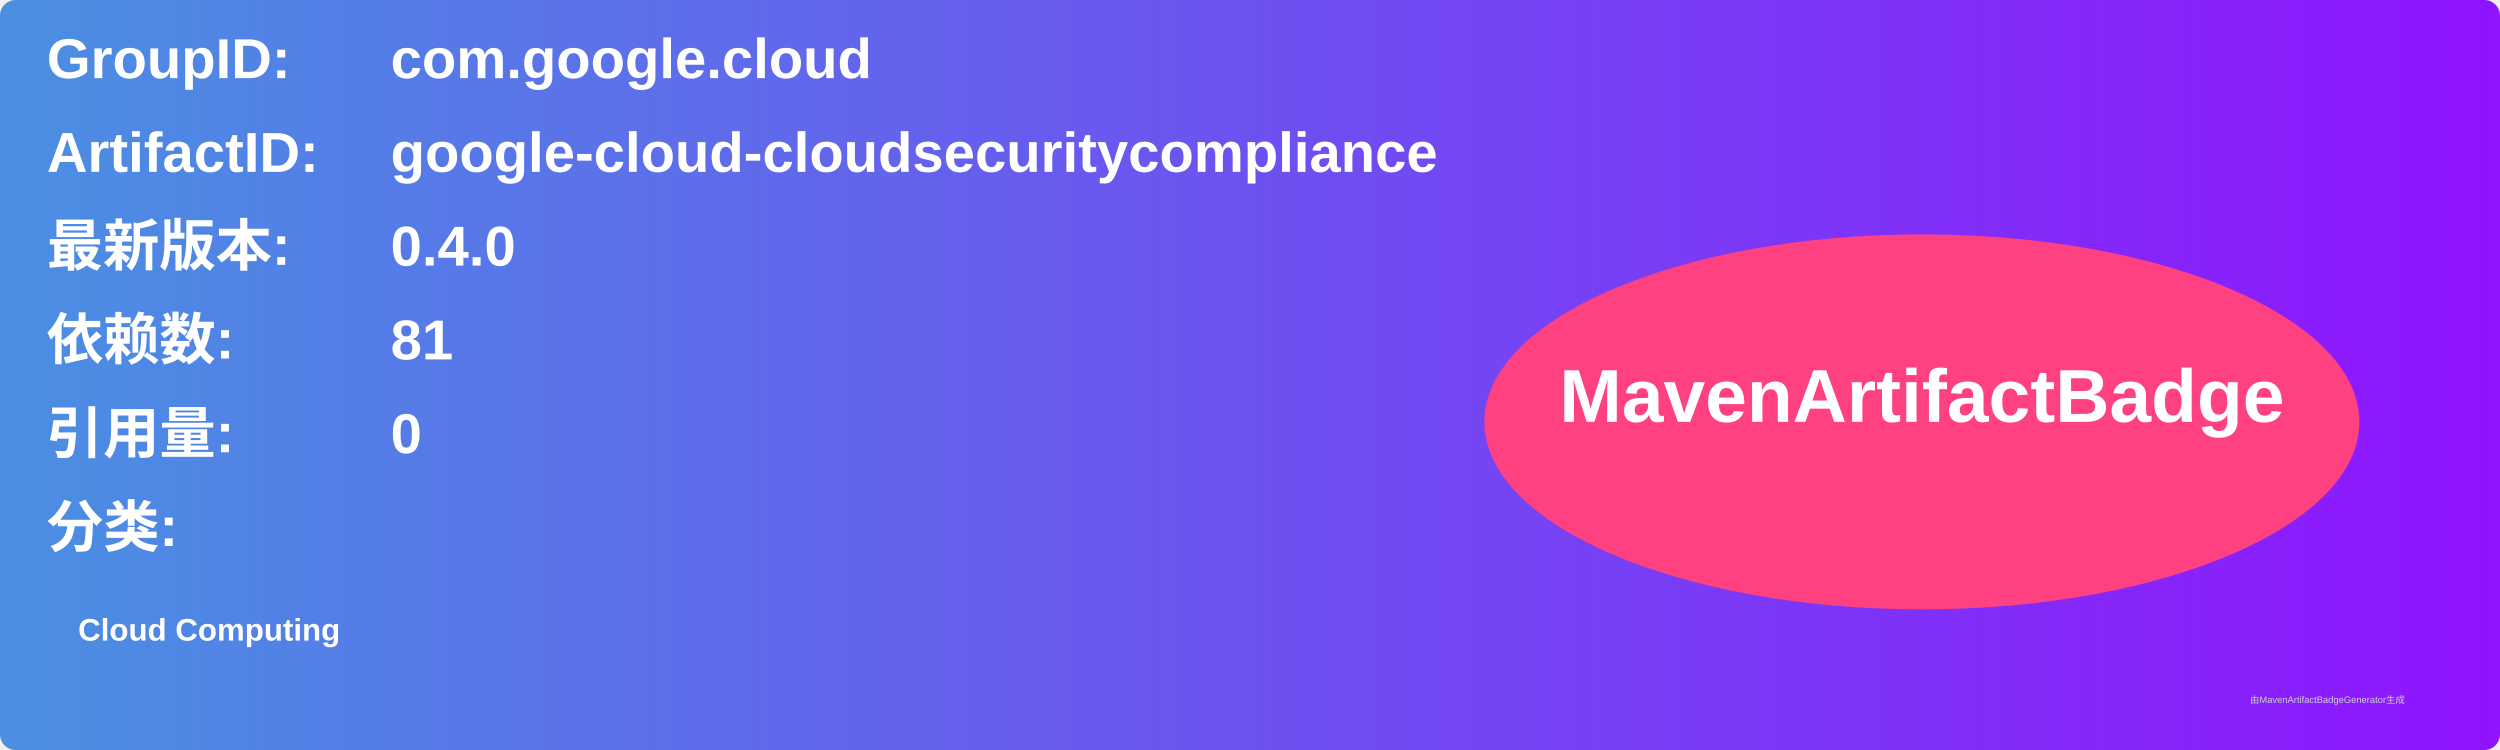
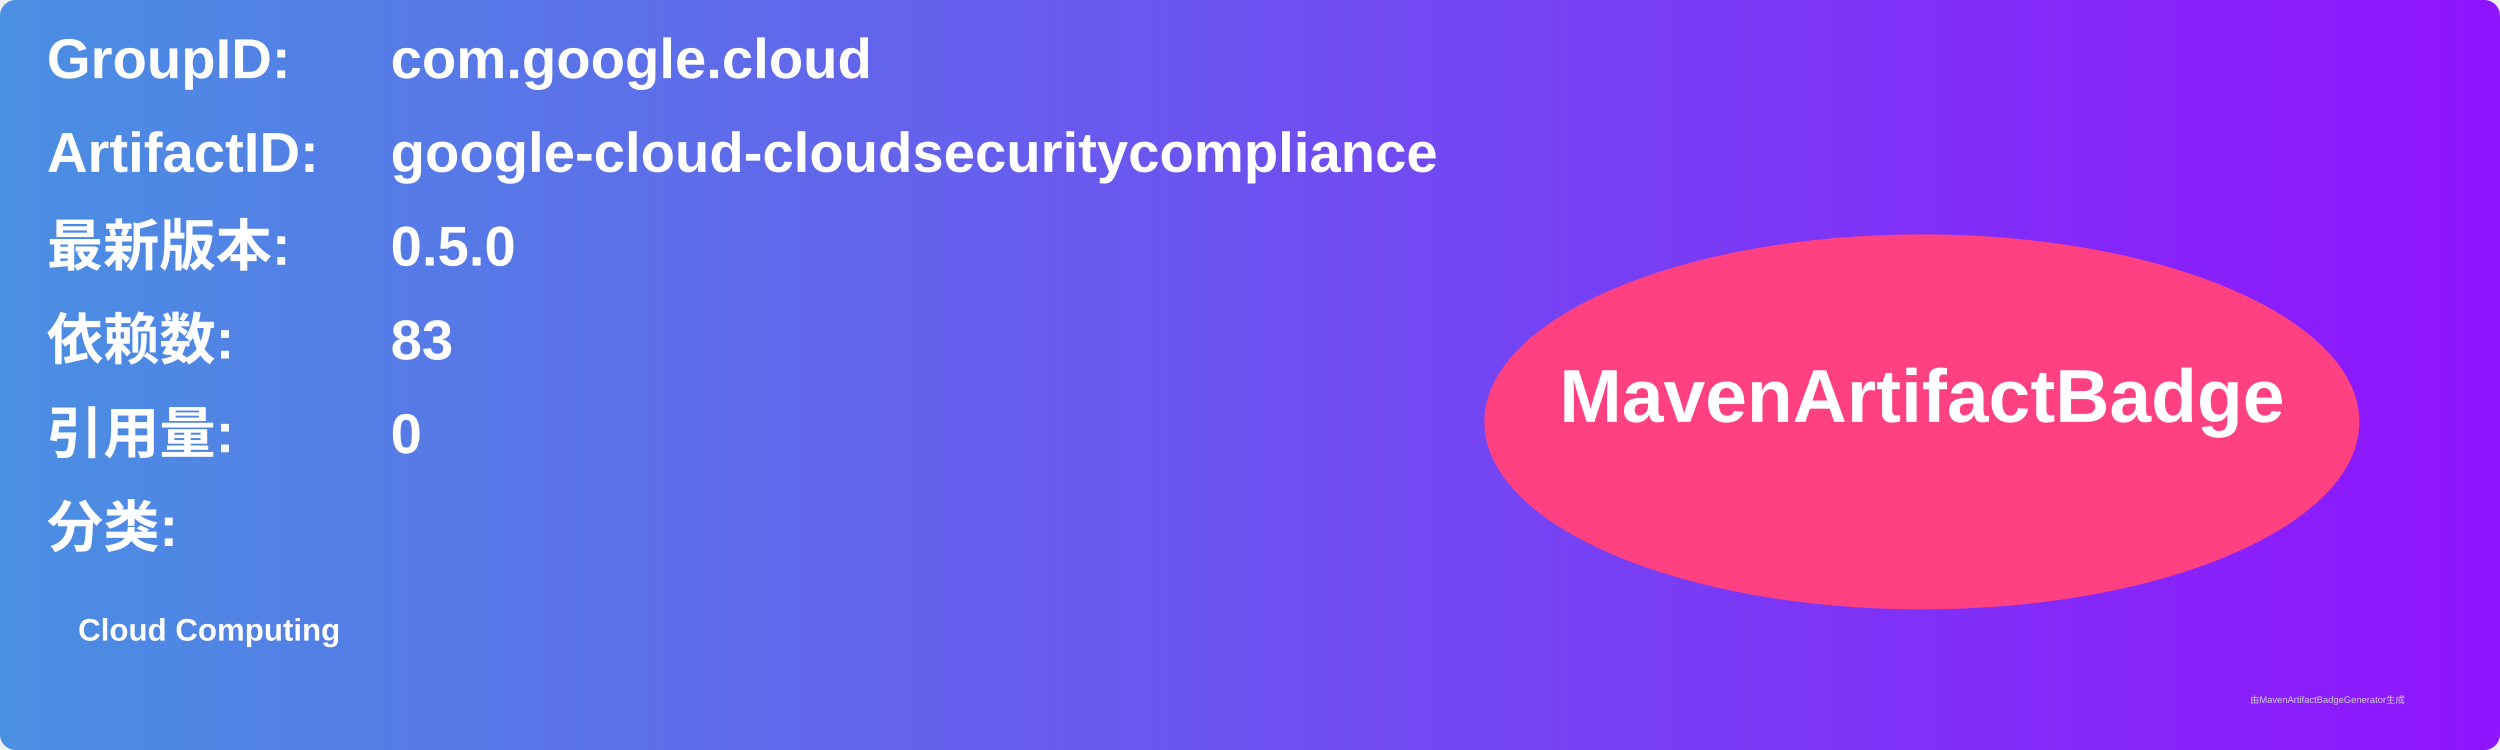
<svg xmlns="http://www.w3.org/2000/svg" width="800" height="240" viewBox="0 0 800 240">
  <linearGradient id="grad" x1="0%" y1="0%" x2="100%" y2="0%">
    <stop offset="0%" stop-color="#4a90e2" />
    <stop offset="100%" stop-color="#9013fe" />
  </linearGradient>
  <rect width="100%" height="100%" rx="5" ry="5" fill="url(#grad)" />
  <g transform="translate(15, 15)">
    <text x="0" y="10" font-family="Arial" font-size="18" fill="white" font-weight="bold" width="260">GroupID:</text>
    <text x="110" y="10" font-family="Arial" font-size="18" fill="white" font-weight="bold" width="460">com.google.cloud</text>
    <text x="0" y="40" font-family="Arial" font-size="18" fill="white" font-weight="bold" width="260">ArtifactID:</text>
    <text x="110" y="40" font-family="Arial" font-size="18" fill="white" font-weight="bold" width="460">google-cloud-cloudsecuritycompliance</text>
    <text x="0" y="70" font-family="Arial" font-size="18" fill="white" font-weight="bold">最新版本:</text>
    <text x="110" y="70" font-family="Arial" font-size="18" fill="white" font-weight="bold">
-       <tspan font-weight="bold">0.4.0</tspan>
+       <tspan font-weight="bold">0.5.0</tspan>
    </text>
    <text x="0" y="100" font-family="Arial" font-size="18" fill="white" font-weight="bold">依赖数: </text>
    <text x="110" y="100" font-family="Arial" font-size="18" fill="white">
-       <tspan font-weight="bold">81</tspan>
+       <tspan font-weight="bold">83</tspan>
    </text>
    <text x="0" y="130" font-family="Arial" font-size="18" fill="white" font-weight="bold">引用量: </text>
    <text x="110" y="130" font-family="Arial" font-size="18" fill="white">
      <tspan font-weight="bold">0</tspan>
    </text>
    <text x="0" y="160" font-family="Arial" font-size="18" fill="white" font-weight="bold">分类:</text>
    <text x="10" y="190" font-family="Arial" font-size="10" fill="white">
      <tspan font-weight="bold">Cloud Computing</tspan>
    </text>
    <ellipse cx="600" cy="120" rx="140" ry="60" fill="#ff4081" />
    <text x="600" y="120" text-anchor="middle" font-family="Arial" font-size="24" fill="white" font-weight="bold">MavenArtifactBadge</text>
  </g>
  <text x="720" y="225" font-family="Arial" font-size="3" fill="#d0d0d0">由MavenArtifactBadgeGenerator生成</text>
</svg>
